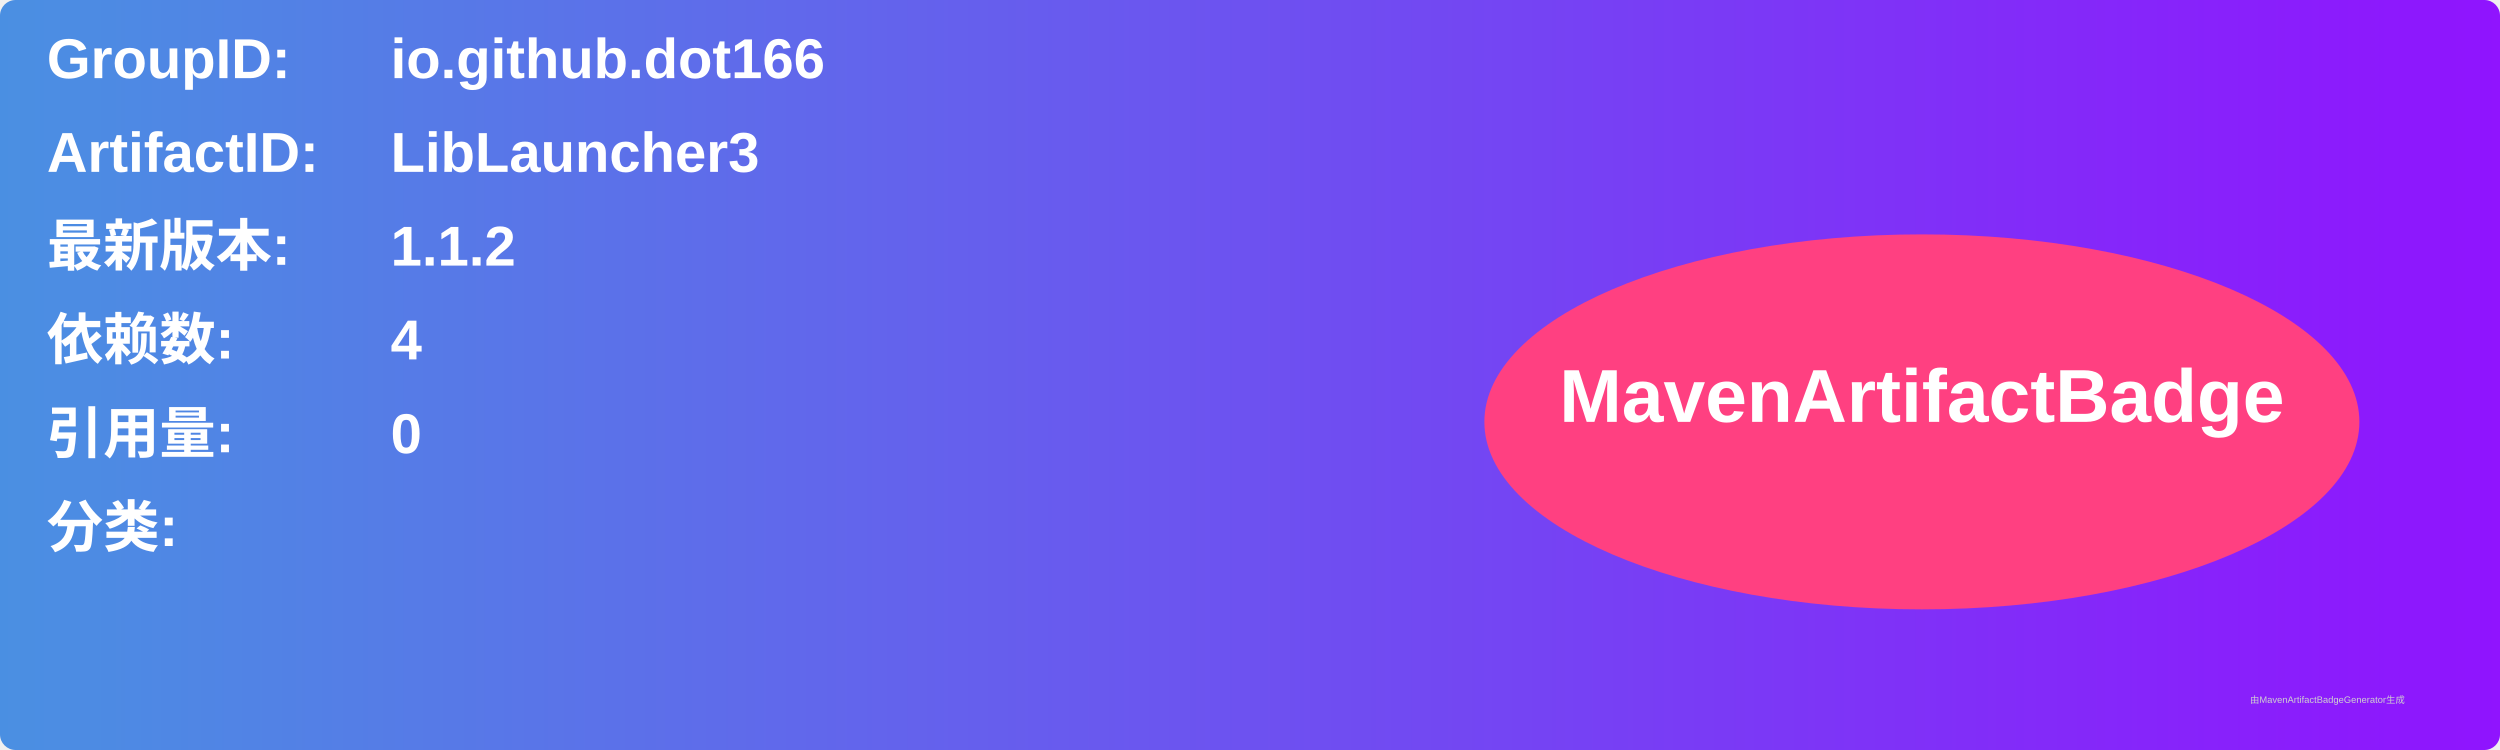
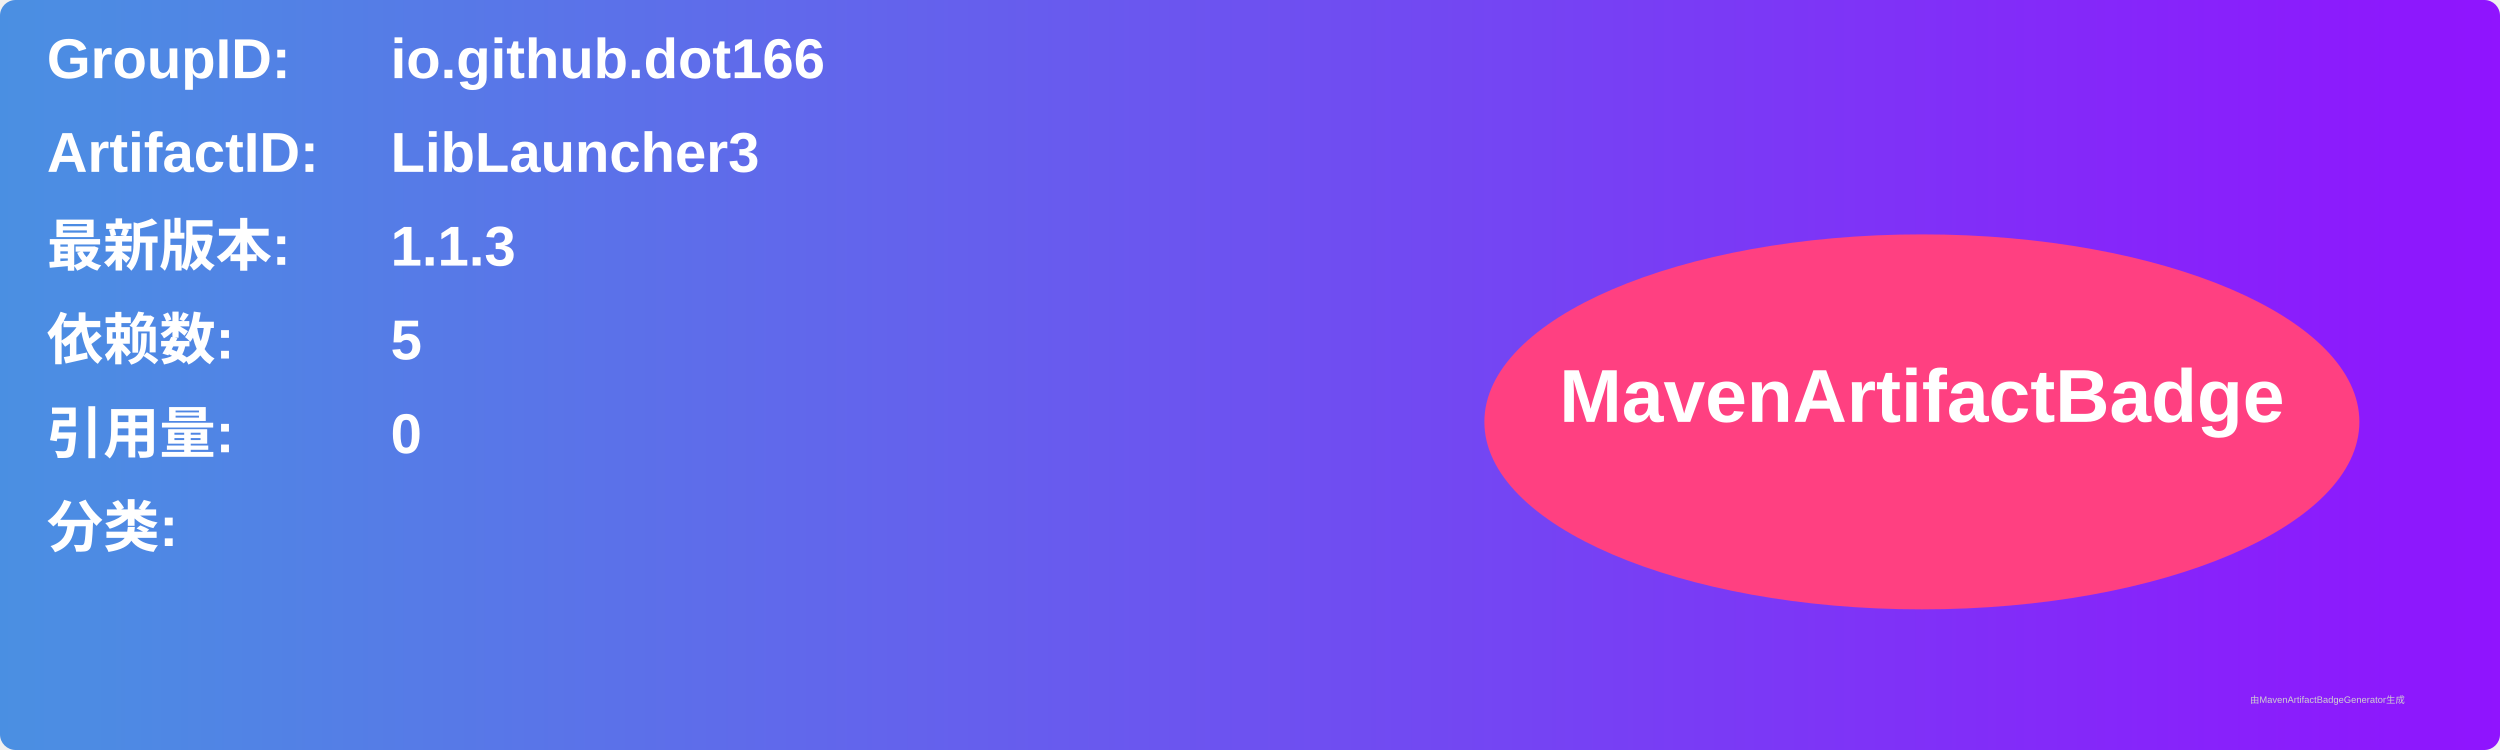
<svg xmlns="http://www.w3.org/2000/svg" width="800" height="240" viewBox="0 0 800 240">
  <linearGradient id="grad" x1="0%" y1="0%" x2="100%" y2="0%">
    <stop offset="0%" stop-color="#4a90e2" />
    <stop offset="100%" stop-color="#9013fe" />
  </linearGradient>
  <rect width="100%" height="100%" rx="5" ry="5" fill="url(#grad)" />
  <g transform="translate(15, 15)">
    <text x="0" y="10" font-family="Arial" font-size="18" fill="white" font-weight="bold" width="260">GroupID:</text>
    <text x="110" y="10" font-family="Arial" font-size="18" fill="white" font-weight="bold" width="460">io.github.dot166</text>
    <text x="0" y="40" font-family="Arial" font-size="18" fill="white" font-weight="bold" width="260">ArtifactID:</text>
    <text x="110" y="40" font-family="Arial" font-size="18" fill="white" font-weight="bold" width="460">LibLauncher3</text>
    <text x="0" y="70" font-family="Arial" font-size="18" fill="white" font-weight="bold">最新版本:</text>
    <text x="110" y="70" font-family="Arial" font-size="18" fill="white" font-weight="bold">
-       <tspan font-weight="bold">1.1.2</tspan>
+       <tspan font-weight="bold">1.1.3</tspan>
    </text>
    <text x="0" y="100" font-family="Arial" font-size="18" fill="white" font-weight="bold">依赖数: </text>
    <text x="110" y="100" font-family="Arial" font-size="18" fill="white">
-       <tspan font-weight="bold">4</tspan>
+       <tspan font-weight="bold">5</tspan>
    </text>
    <text x="0" y="130" font-family="Arial" font-size="18" fill="white" font-weight="bold">引用量: </text>
    <text x="110" y="130" font-family="Arial" font-size="18" fill="white">
      <tspan font-weight="bold">0</tspan>
    </text>
    <text x="0" y="160" font-family="Arial" font-size="18" fill="white" font-weight="bold">分类:</text>
    <text x="10" y="190" font-family="Arial" font-size="10" fill="white">
      <tspan font-weight="bold" />
    </text>
    <ellipse cx="600" cy="120" rx="140" ry="60" fill="#ff4081" />
    <text x="600" y="120" text-anchor="middle" font-family="Arial" font-size="24" fill="white" font-weight="bold">MavenArtifactBadge</text>
  </g>
  <text x="720" y="225" font-family="Arial" font-size="3" fill="#d0d0d0">由MavenArtifactBadgeGenerator生成</text>
</svg>
